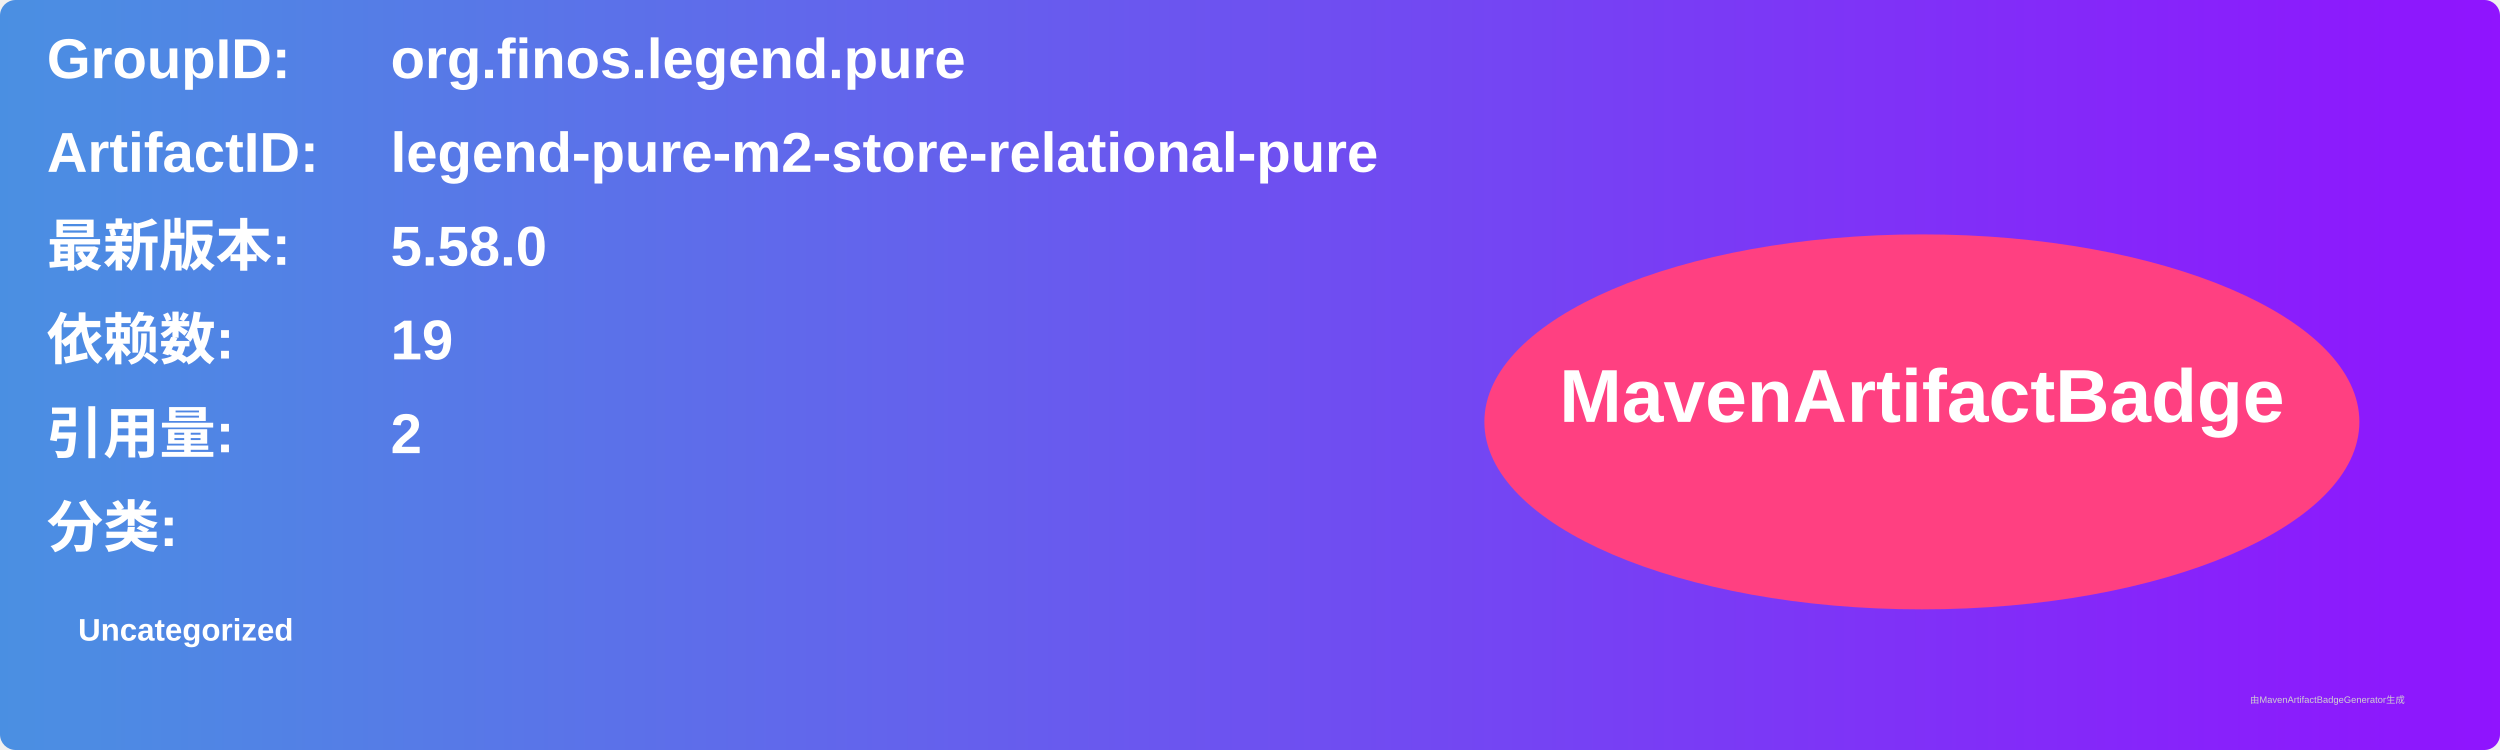
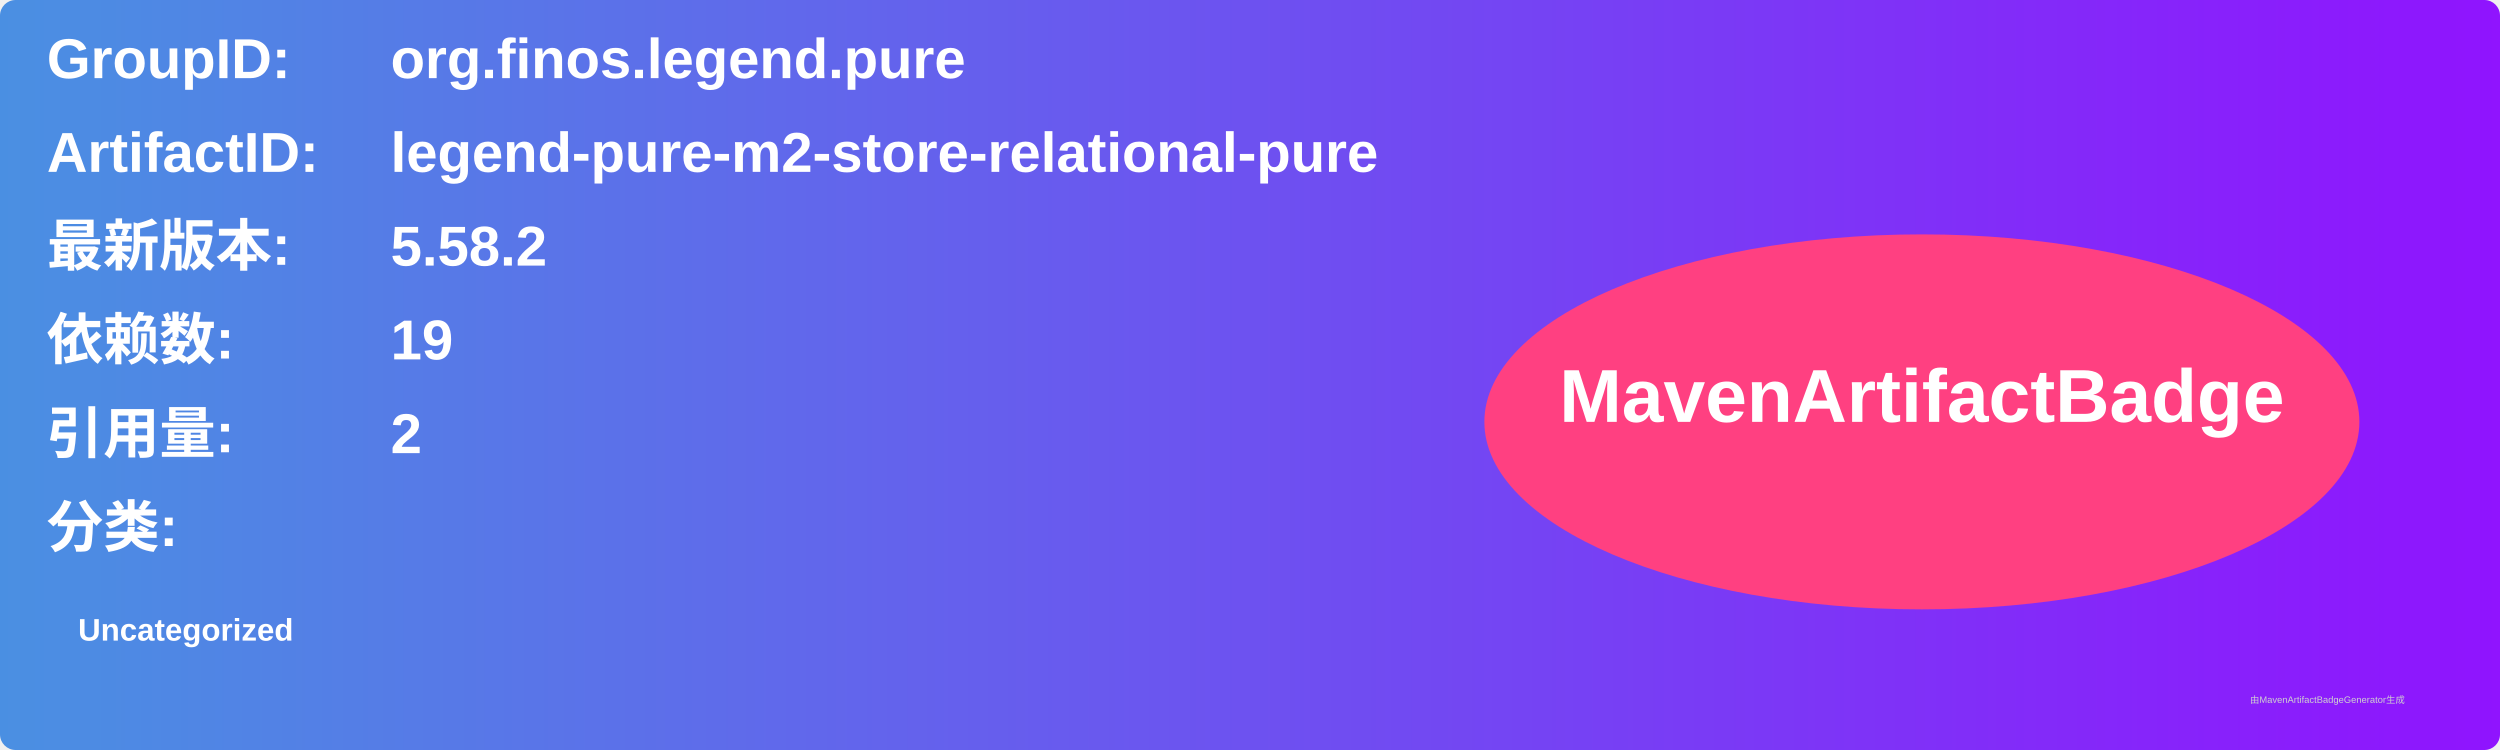
<svg xmlns="http://www.w3.org/2000/svg" width="800" height="240" viewBox="0 0 800 240">
  <linearGradient id="grad" x1="0%" y1="0%" x2="100%" y2="0%">
    <stop offset="0%" stop-color="#4a90e2" />
    <stop offset="100%" stop-color="#9013fe" />
  </linearGradient>
  <rect width="100%" height="100%" rx="5" ry="5" fill="url(#grad)" />
  <g transform="translate(15, 15)">
    <text x="0" y="10" font-family="Arial" font-size="18" fill="white" font-weight="bold" width="260">GroupID:</text>
    <text x="110" y="10" font-family="Arial" font-size="18" fill="white" font-weight="bold" width="460">org.finos.legend.pure</text>
    <text x="0" y="40" font-family="Arial" font-size="18" fill="white" font-weight="bold" width="260">ArtifactID:</text>
    <text x="110" y="40" font-family="Arial" font-size="18" fill="white" font-weight="bold" width="460">legend-pure-m2-store-relational-pure</text>
    <text x="0" y="70" font-family="Arial" font-size="18" fill="white" font-weight="bold">最新版本:</text>
    <text x="110" y="70" font-family="Arial" font-size="18" fill="white" font-weight="bold">
-       <tspan font-weight="bold">5.58.0</tspan>
+       <tspan font-weight="bold">5.58.2</tspan>
    </text>
    <text x="0" y="100" font-family="Arial" font-size="18" fill="white" font-weight="bold">依赖数: </text>
    <text x="110" y="100" font-family="Arial" font-size="18" fill="white">
      <tspan font-weight="bold">19</tspan>
    </text>
    <text x="0" y="130" font-family="Arial" font-size="18" fill="white" font-weight="bold">引用量: </text>
    <text x="110" y="130" font-family="Arial" font-size="18" fill="white">
      <tspan font-weight="bold">2</tspan>
    </text>
    <text x="0" y="160" font-family="Arial" font-size="18" fill="white" font-weight="bold">分类:</text>
    <text x="10" y="190" font-family="Arial" font-size="10" fill="white">
      <tspan font-weight="bold">Uncategorized</tspan>
    </text>
    <ellipse cx="600" cy="120" rx="140" ry="60" fill="#ff4081" />
    <text x="600" y="120" text-anchor="middle" font-family="Arial" font-size="24" fill="white" font-weight="bold">MavenArtifactBadge</text>
  </g>
  <text x="720" y="225" font-family="Arial" font-size="3" fill="#d0d0d0">由MavenArtifactBadgeGenerator生成</text>
</svg>
